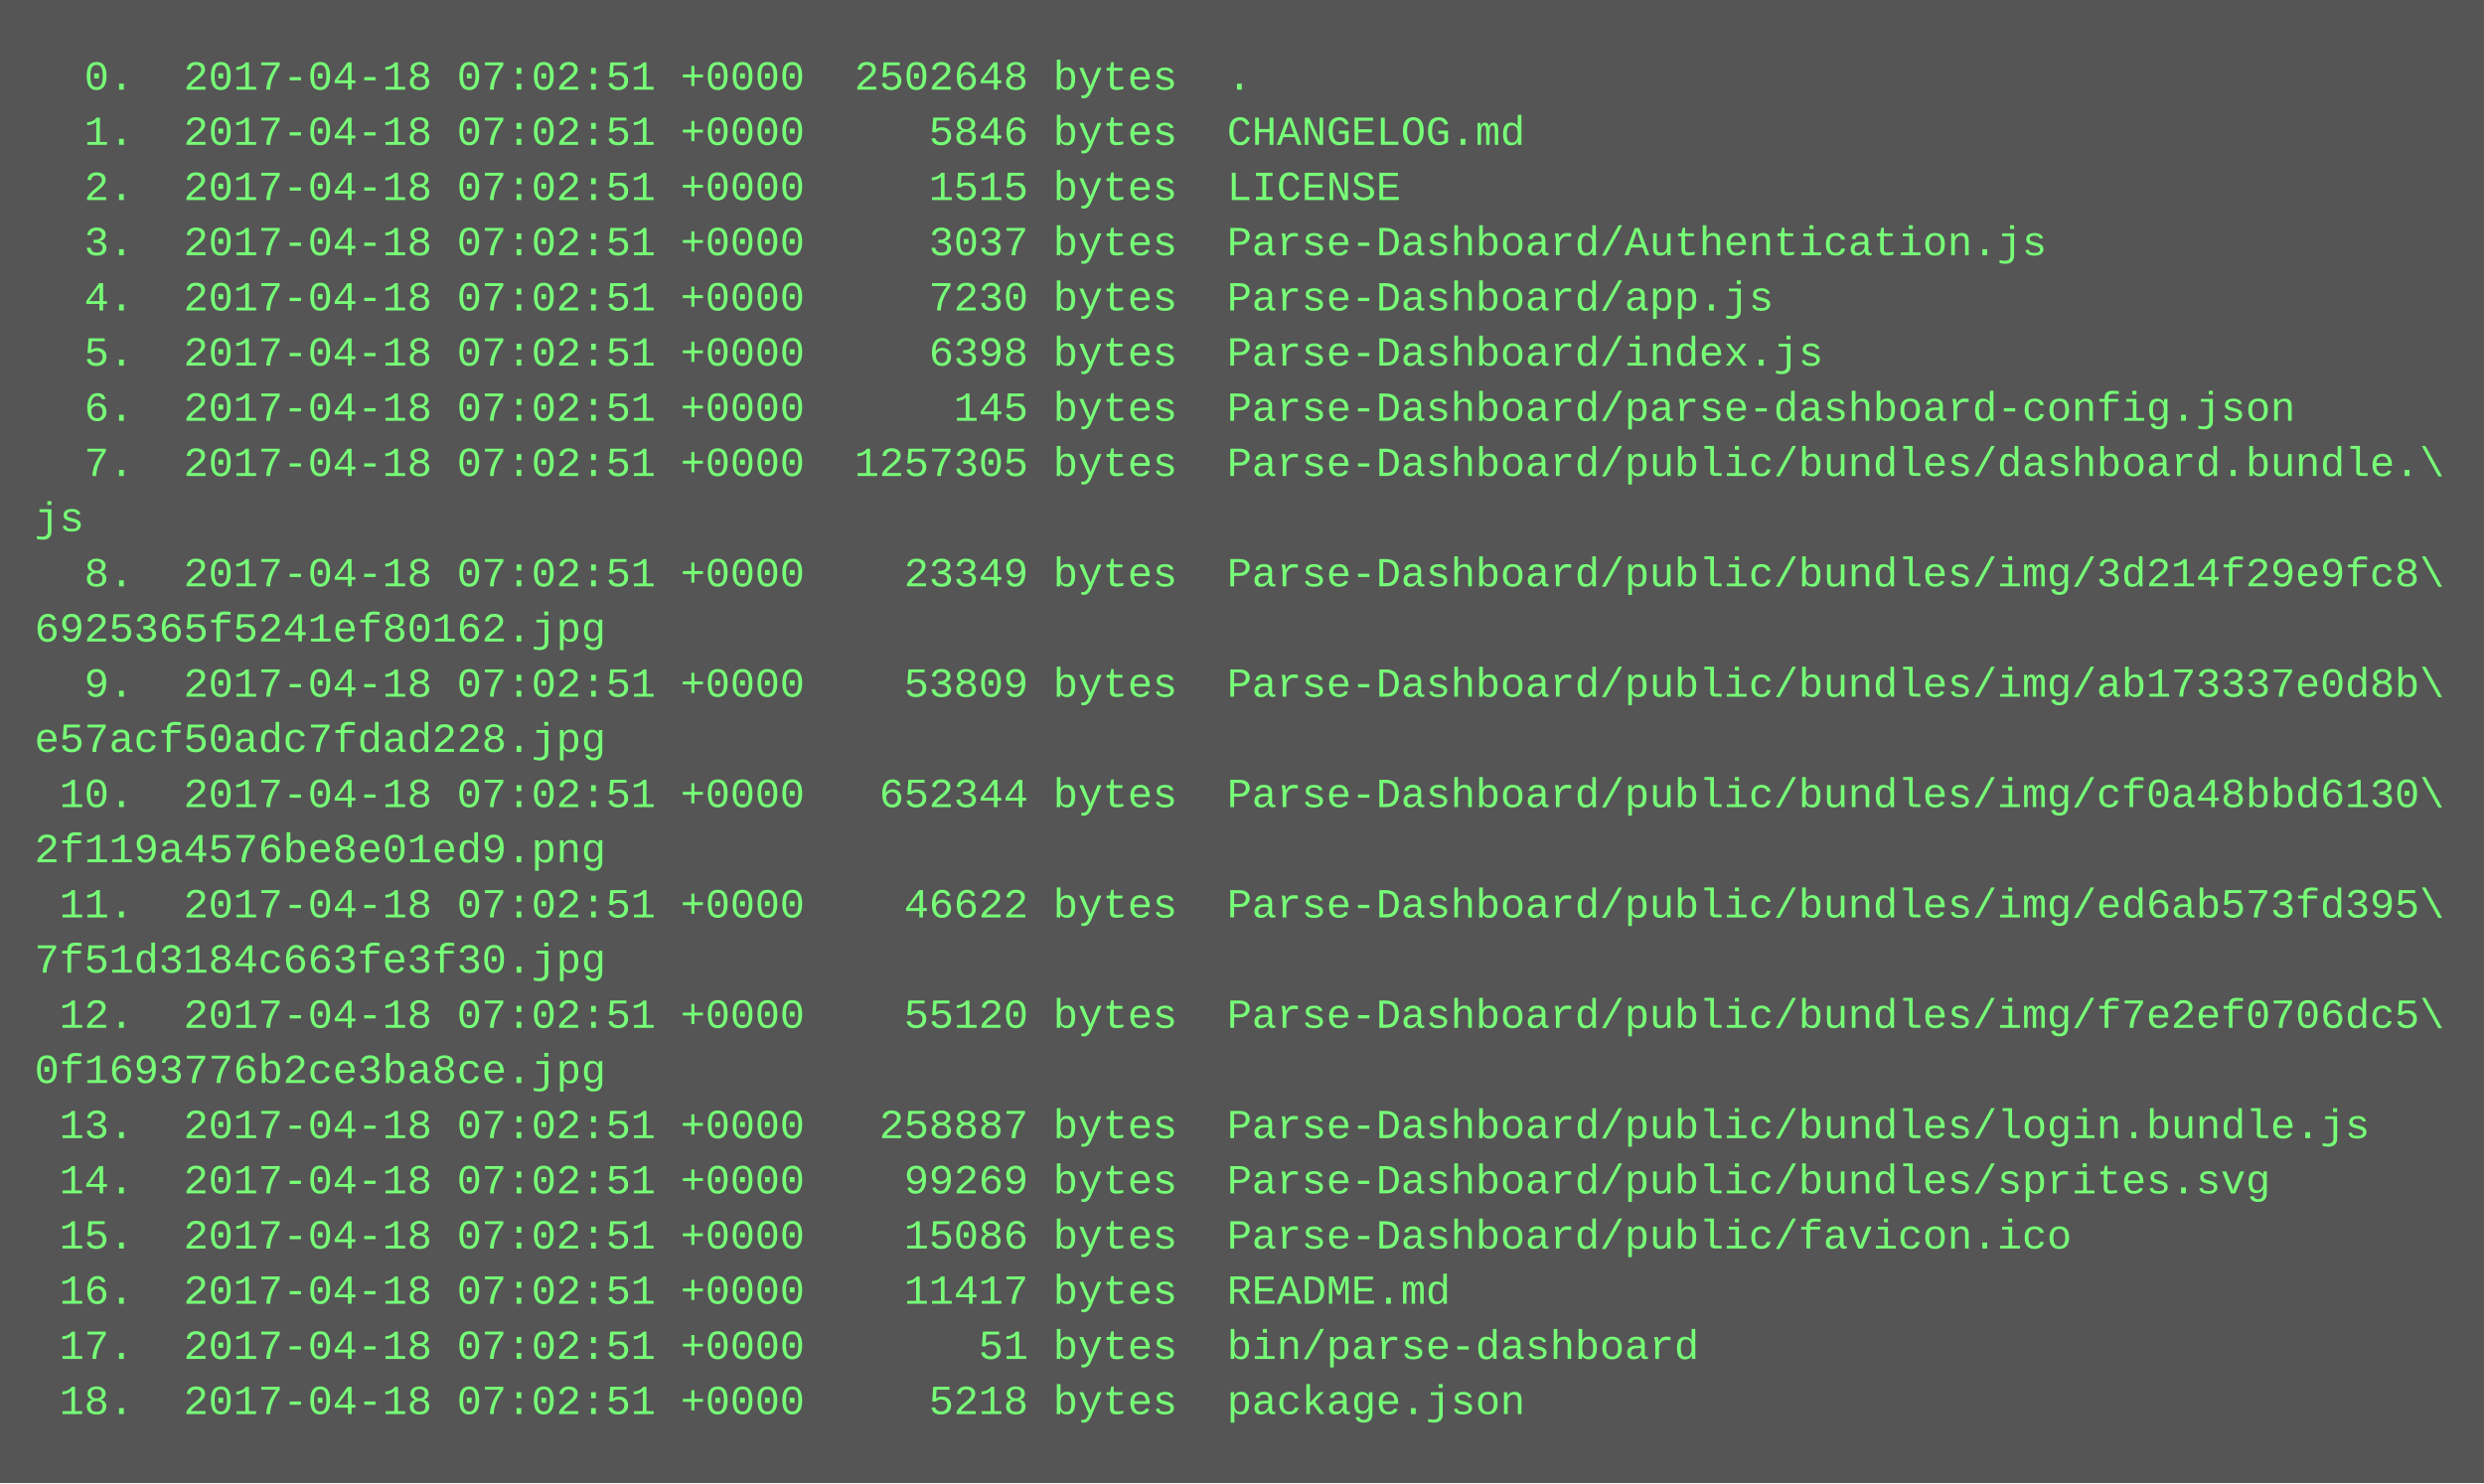
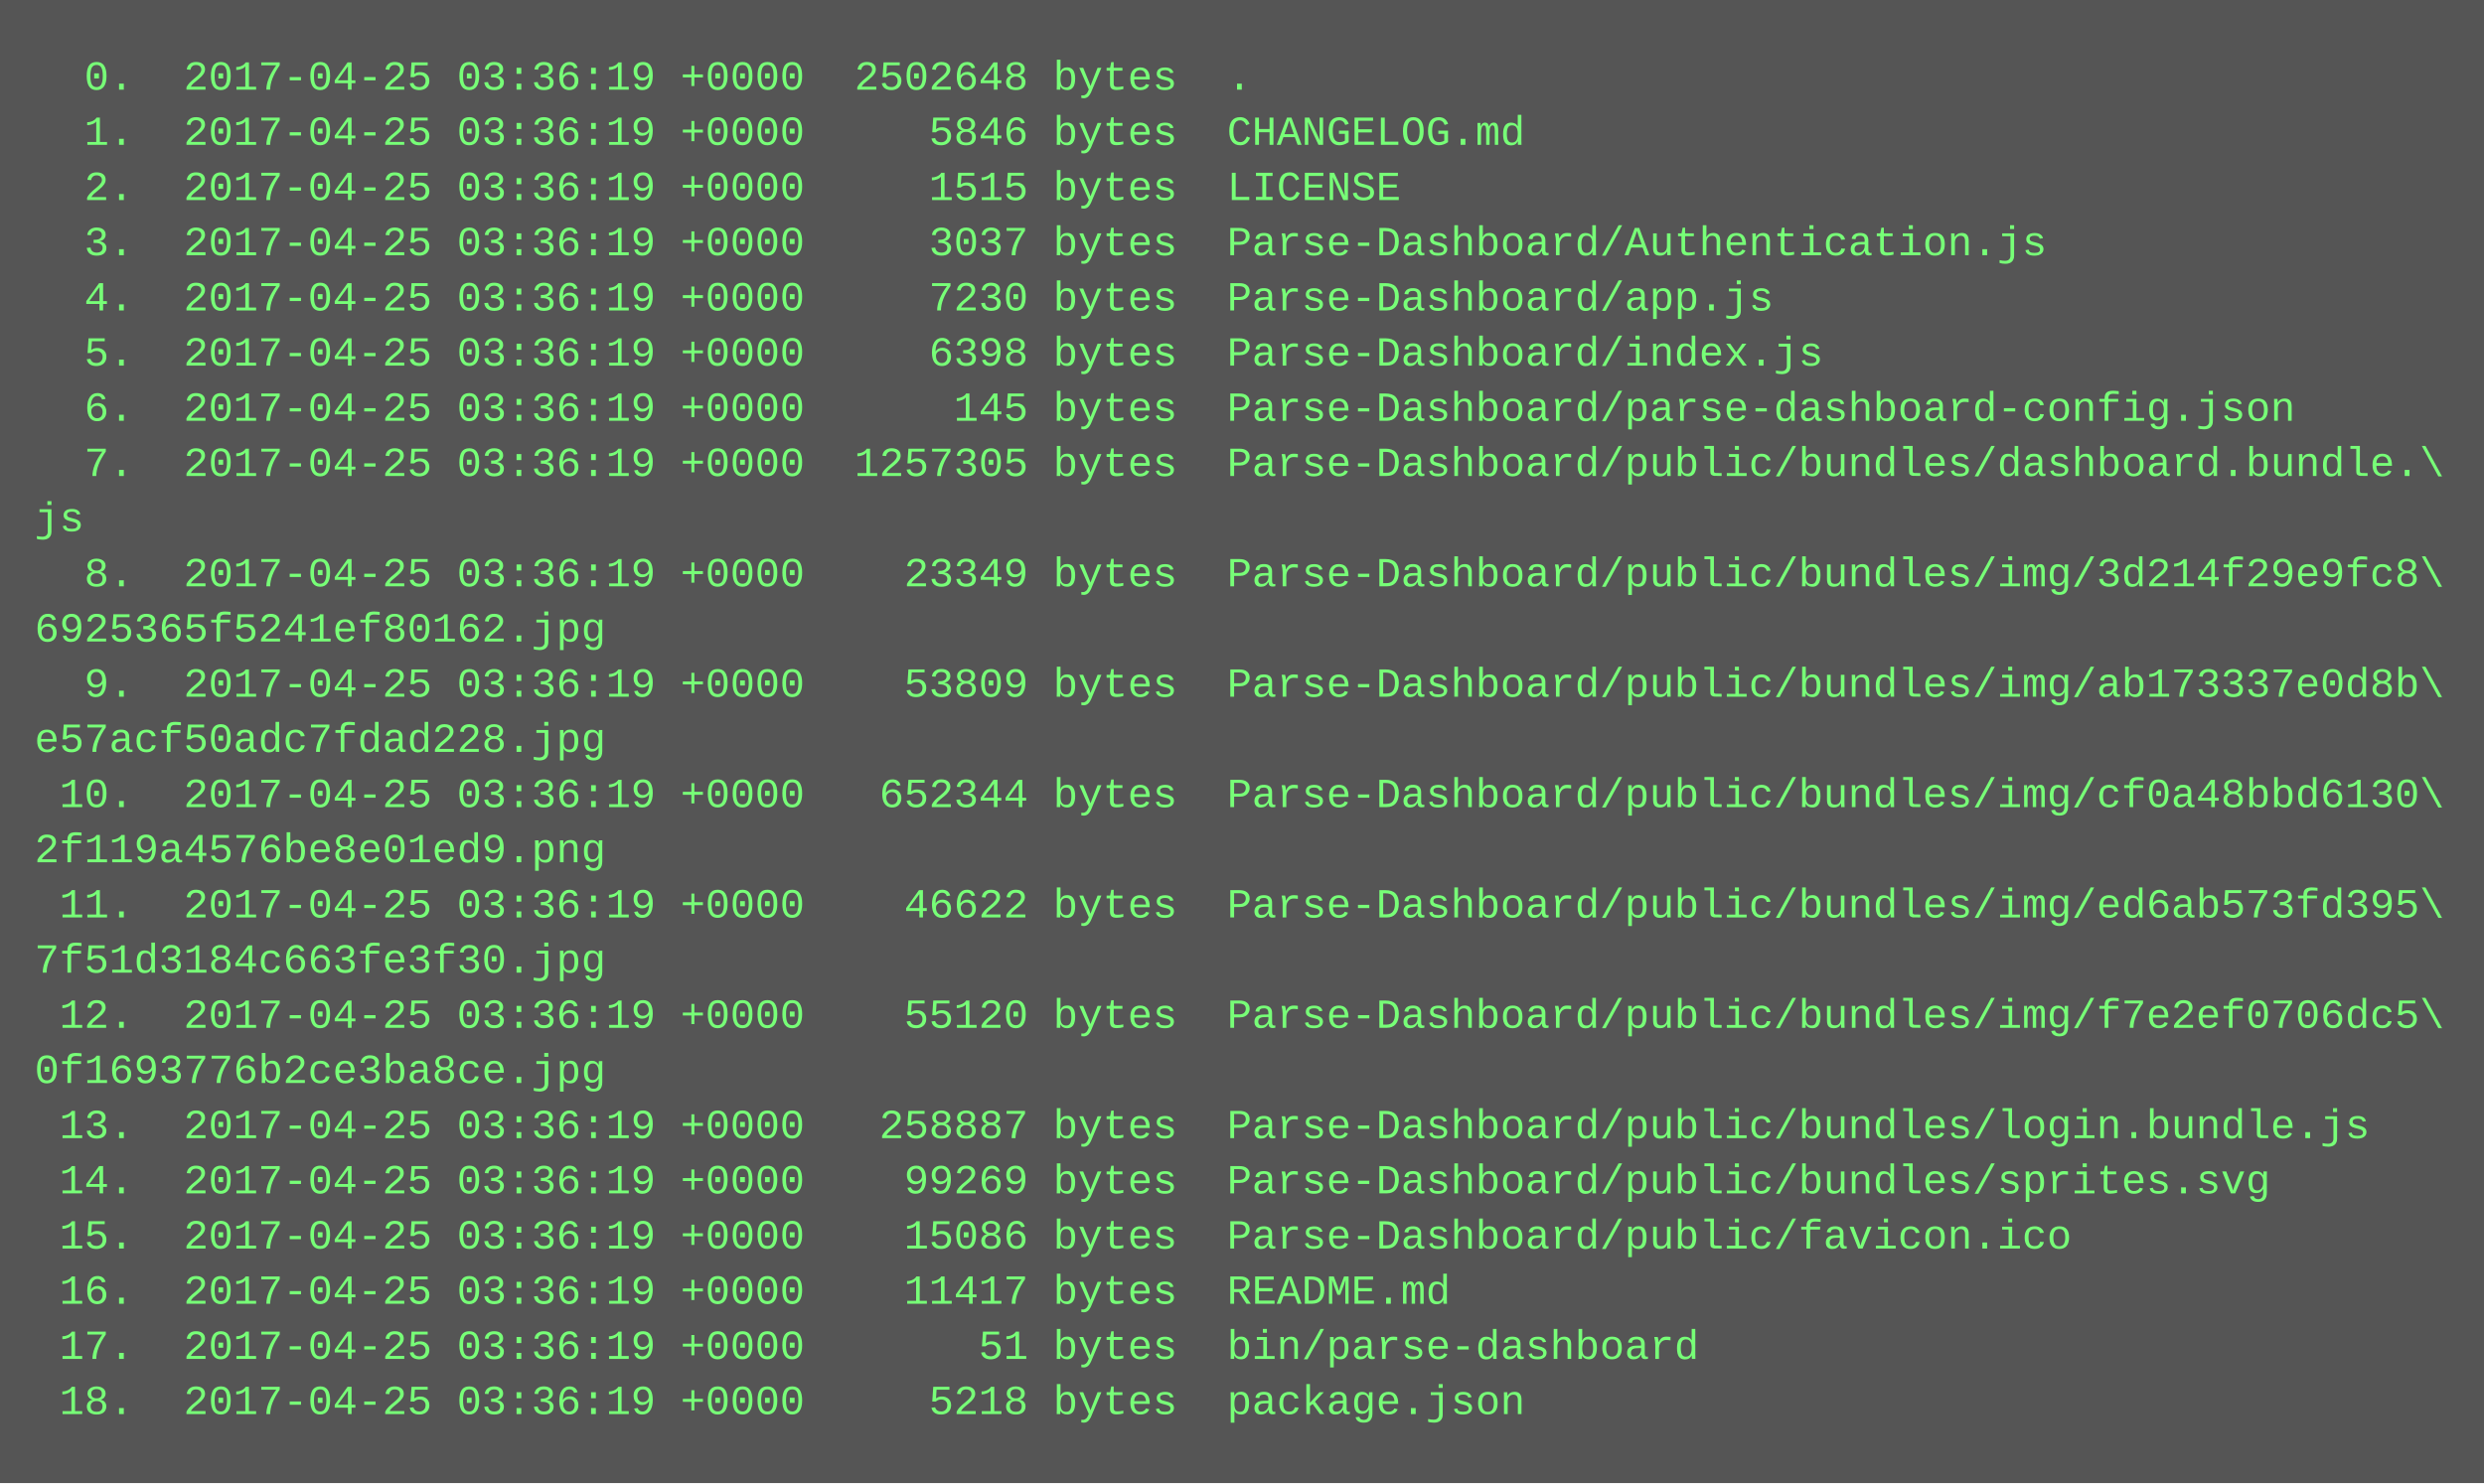
<svg xmlns="http://www.w3.org/2000/svg" height="430" width="720">
  <rect height="430" fill="#555" width="720" />
  <text fill="#7f7" font-family="Courier New" font-size="12" xml:space="preserve">
-     <tspan x="10" y="26">  0.  2017-04-18 07:02:51 +0000  2502648 bytes  .</tspan>
-     <tspan x="10" y="42">  1.  2017-04-18 07:02:51 +0000     5846 bytes  CHANGELOG.md</tspan>
-     <tspan x="10" y="58">  2.  2017-04-18 07:02:51 +0000     1515 bytes  LICENSE</tspan>
-     <tspan x="10" y="74">  3.  2017-04-18 07:02:51 +0000     3037 bytes  Parse-Dashboard/Authentication.js</tspan>
-     <tspan x="10" y="90">  4.  2017-04-18 07:02:51 +0000     7230 bytes  Parse-Dashboard/app.js</tspan>
-     <tspan x="10" y="106">  5.  2017-04-18 07:02:51 +0000     6398 bytes  Parse-Dashboard/index.js</tspan>
-     <tspan x="10" y="122">  6.  2017-04-18 07:02:51 +0000      145 bytes  Parse-Dashboard/parse-dashboard-config.json</tspan>
-     <tspan x="10" y="138">  7.  2017-04-18 07:02:51 +0000  1257305 bytes  Parse-Dashboard/public/bundles/dashboard.bundle.\</tspan>
+     <tspan x="10" y="26">  0.  2017-04-25 03:36:19 +0000  2502648 bytes  .</tspan>
+     <tspan x="10" y="42">  1.  2017-04-25 03:36:19 +0000     5846 bytes  CHANGELOG.md</tspan>
+     <tspan x="10" y="58">  2.  2017-04-25 03:36:19 +0000     1515 bytes  LICENSE</tspan>
+     <tspan x="10" y="74">  3.  2017-04-25 03:36:19 +0000     3037 bytes  Parse-Dashboard/Authentication.js</tspan>
+     <tspan x="10" y="90">  4.  2017-04-25 03:36:19 +0000     7230 bytes  Parse-Dashboard/app.js</tspan>
+     <tspan x="10" y="106">  5.  2017-04-25 03:36:19 +0000     6398 bytes  Parse-Dashboard/index.js</tspan>
+     <tspan x="10" y="122">  6.  2017-04-25 03:36:19 +0000      145 bytes  Parse-Dashboard/parse-dashboard-config.json</tspan>
+     <tspan x="10" y="138">  7.  2017-04-25 03:36:19 +0000  1257305 bytes  Parse-Dashboard/public/bundles/dashboard.bundle.\</tspan>
    <tspan x="10" y="154">js</tspan>
-     <tspan x="10" y="170">  8.  2017-04-18 07:02:51 +0000    23349 bytes  Parse-Dashboard/public/bundles/img/3d214f29e9fc8\</tspan>
+     <tspan x="10" y="170">  8.  2017-04-25 03:36:19 +0000    23349 bytes  Parse-Dashboard/public/bundles/img/3d214f29e9fc8\</tspan>
    <tspan x="10" y="186">6925365f5241ef80162.jpg</tspan>
-     <tspan x="10" y="202">  9.  2017-04-18 07:02:51 +0000    53809 bytes  Parse-Dashboard/public/bundles/img/ab173337e0d8b\</tspan>
+     <tspan x="10" y="202">  9.  2017-04-25 03:36:19 +0000    53809 bytes  Parse-Dashboard/public/bundles/img/ab173337e0d8b\</tspan>
    <tspan x="10" y="218">e57acf50adc7fdad228.jpg</tspan>
-     <tspan x="10" y="234"> 10.  2017-04-18 07:02:51 +0000   652344 bytes  Parse-Dashboard/public/bundles/img/cf0a48bbd6130\</tspan>
+     <tspan x="10" y="234"> 10.  2017-04-25 03:36:19 +0000   652344 bytes  Parse-Dashboard/public/bundles/img/cf0a48bbd6130\</tspan>
    <tspan x="10" y="250">2f119a4576be8e01ed9.png</tspan>
-     <tspan x="10" y="266"> 11.  2017-04-18 07:02:51 +0000    46622 bytes  Parse-Dashboard/public/bundles/img/ed6ab573fd395\</tspan>
+     <tspan x="10" y="266"> 11.  2017-04-25 03:36:19 +0000    46622 bytes  Parse-Dashboard/public/bundles/img/ed6ab573fd395\</tspan>
    <tspan x="10" y="282">7f51d3184c663fe3f30.jpg</tspan>
-     <tspan x="10" y="298"> 12.  2017-04-18 07:02:51 +0000    55120 bytes  Parse-Dashboard/public/bundles/img/f7e2ef0706dc5\</tspan>
+     <tspan x="10" y="298"> 12.  2017-04-25 03:36:19 +0000    55120 bytes  Parse-Dashboard/public/bundles/img/f7e2ef0706dc5\</tspan>
    <tspan x="10" y="314">0f1693776b2ce3ba8ce.jpg</tspan>
-     <tspan x="10" y="330"> 13.  2017-04-18 07:02:51 +0000   258887 bytes  Parse-Dashboard/public/bundles/login.bundle.js</tspan>
-     <tspan x="10" y="346"> 14.  2017-04-18 07:02:51 +0000    99269 bytes  Parse-Dashboard/public/bundles/sprites.svg</tspan>
-     <tspan x="10" y="362"> 15.  2017-04-18 07:02:51 +0000    15086 bytes  Parse-Dashboard/public/favicon.ico</tspan>
-     <tspan x="10" y="378"> 16.  2017-04-18 07:02:51 +0000    11417 bytes  README.md</tspan>
-     <tspan x="10" y="394"> 17.  2017-04-18 07:02:51 +0000       51 bytes  bin/parse-dashboard</tspan>
-     <tspan x="10" y="410"> 18.  2017-04-18 07:02:51 +0000     5218 bytes  package.json</tspan>
+     <tspan x="10" y="330"> 13.  2017-04-25 03:36:19 +0000   258887 bytes  Parse-Dashboard/public/bundles/login.bundle.js</tspan>
+     <tspan x="10" y="346"> 14.  2017-04-25 03:36:19 +0000    99269 bytes  Parse-Dashboard/public/bundles/sprites.svg</tspan>
+     <tspan x="10" y="362"> 15.  2017-04-25 03:36:19 +0000    15086 bytes  Parse-Dashboard/public/favicon.ico</tspan>
+     <tspan x="10" y="378"> 16.  2017-04-25 03:36:19 +0000    11417 bytes  README.md</tspan>
+     <tspan x="10" y="394"> 17.  2017-04-25 03:36:19 +0000       51 bytes  bin/parse-dashboard</tspan>
+     <tspan x="10" y="410"> 18.  2017-04-25 03:36:19 +0000     5218 bytes  package.json</tspan>
  </text>
</svg>
